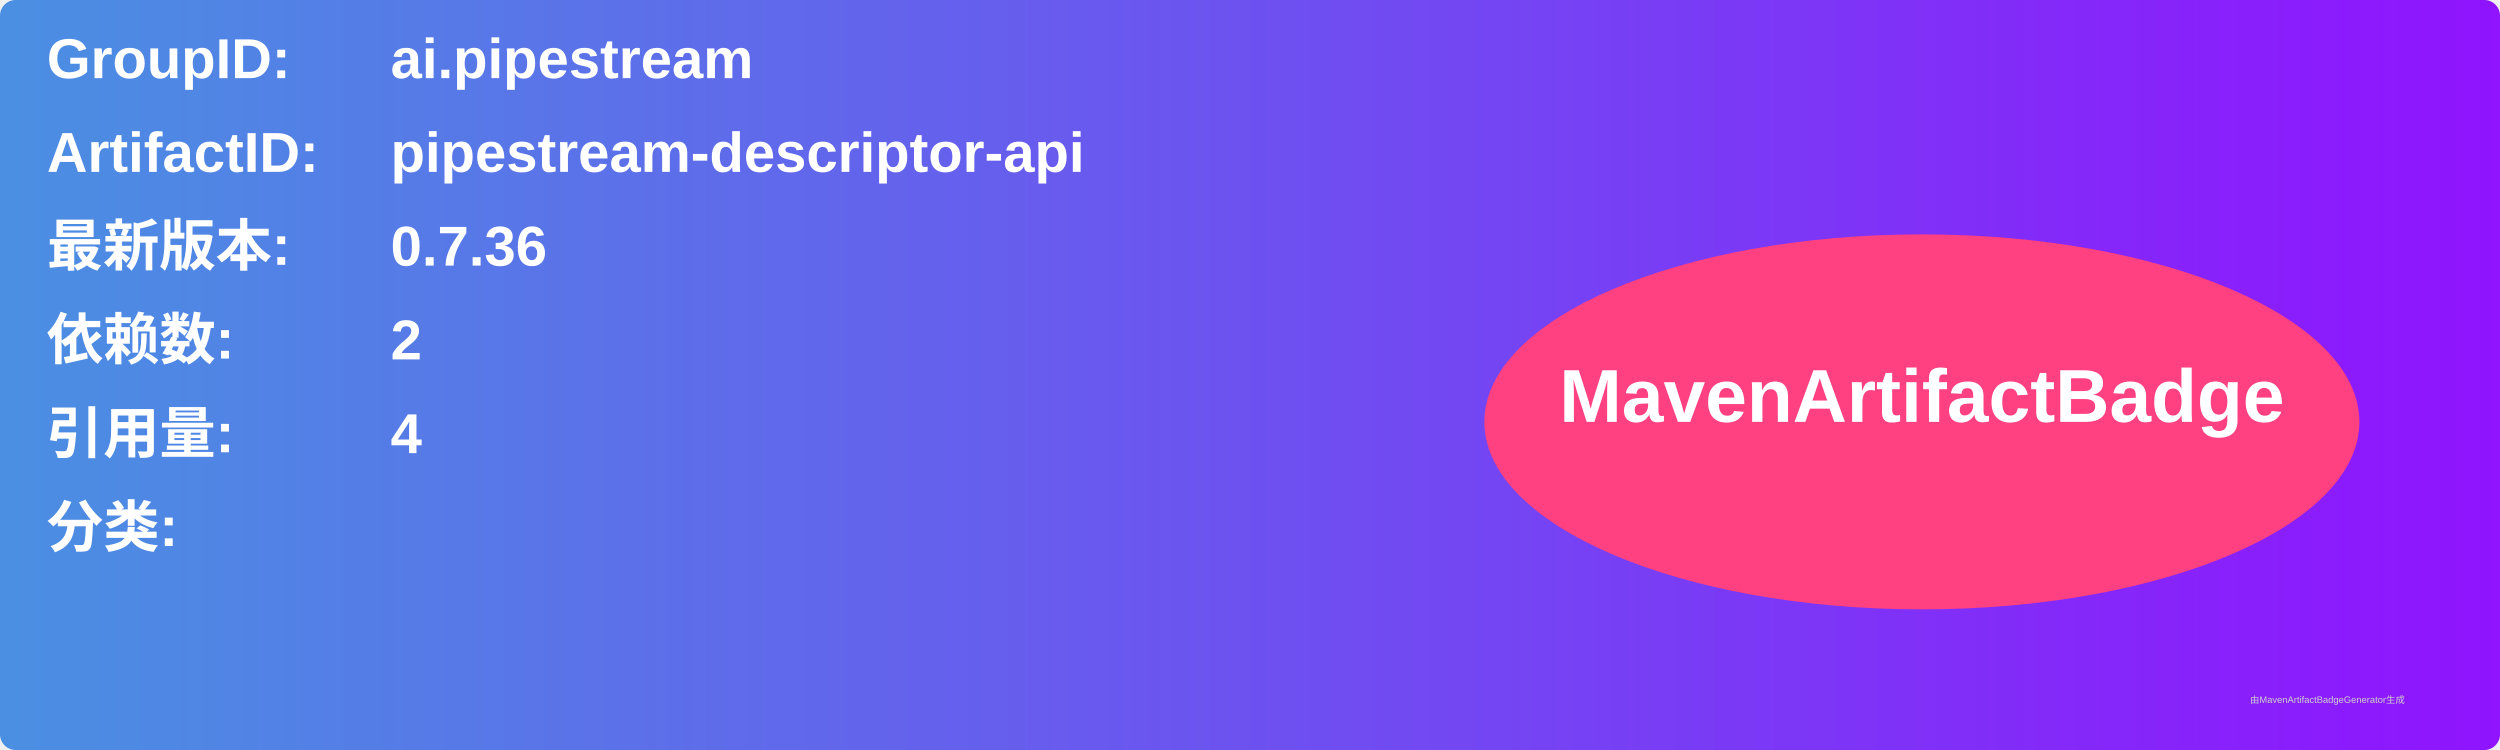
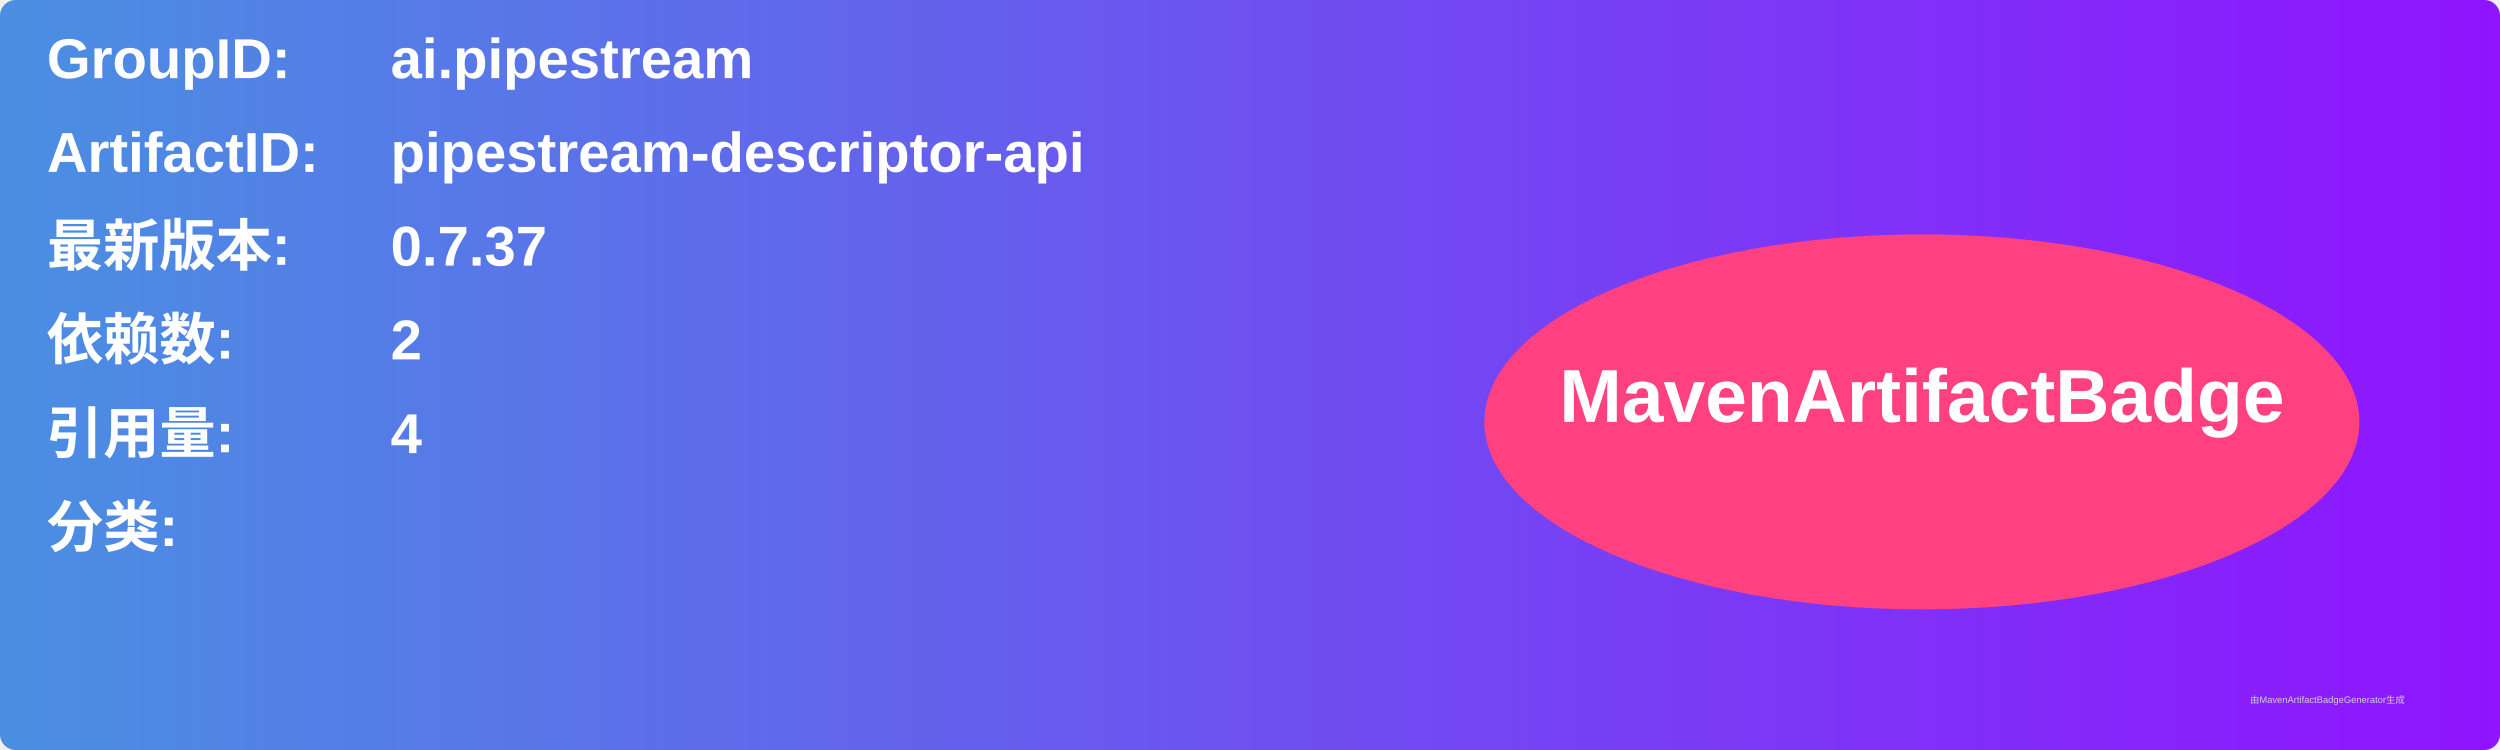
<svg xmlns="http://www.w3.org/2000/svg" width="800" height="240" viewBox="0 0 800 240">
  <linearGradient id="grad" x1="0%" y1="0%" x2="100%" y2="0%">
    <stop offset="0%" stop-color="#4a90e2" />
    <stop offset="100%" stop-color="#9013fe" />
  </linearGradient>
  <rect width="100%" height="100%" rx="5" ry="5" fill="url(#grad)" />
  <g transform="translate(15, 15)">
    <text x="0" y="10" font-family="Arial" font-size="18" fill="white" font-weight="bold" width="260">GroupID:</text>
    <text x="110" y="10" font-family="Arial" font-size="18" fill="white" font-weight="bold" width="460">ai.pipestream</text>
    <text x="0" y="40" font-family="Arial" font-size="18" fill="white" font-weight="bold" width="260">ArtifactID:</text>
    <text x="110" y="40" font-family="Arial" font-size="18" fill="white" font-weight="bold" width="460">pipestream-descriptor-api</text>
    <text x="0" y="70" font-family="Arial" font-size="18" fill="white" font-weight="bold">最新版本:</text>
    <text x="110" y="70" font-family="Arial" font-size="18" fill="white" font-weight="bold">
-       <tspan font-weight="bold">0.7.36</tspan>
+       <tspan font-weight="bold">0.7.37</tspan>
    </text>
    <text x="0" y="100" font-family="Arial" font-size="18" fill="white" font-weight="bold">依赖数: </text>
    <text x="110" y="100" font-family="Arial" font-size="18" fill="white">
      <tspan font-weight="bold">2</tspan>
    </text>
    <text x="0" y="130" font-family="Arial" font-size="18" fill="white" font-weight="bold">引用量: </text>
    <text x="110" y="130" font-family="Arial" font-size="18" fill="white">
      <tspan font-weight="bold">4</tspan>
    </text>
    <text x="0" y="160" font-family="Arial" font-size="18" fill="white" font-weight="bold">分类:</text>
    <text x="10" y="190" font-family="Arial" font-size="10" fill="white">
      <tspan font-weight="bold" />
    </text>
    <ellipse cx="600" cy="120" rx="140" ry="60" fill="#ff4081" />
    <text x="600" y="120" text-anchor="middle" font-family="Arial" font-size="24" fill="white" font-weight="bold">MavenArtifactBadge</text>
  </g>
  <text x="720" y="225" font-family="Arial" font-size="3" fill="#d0d0d0">由MavenArtifactBadgeGenerator生成</text>
</svg>
